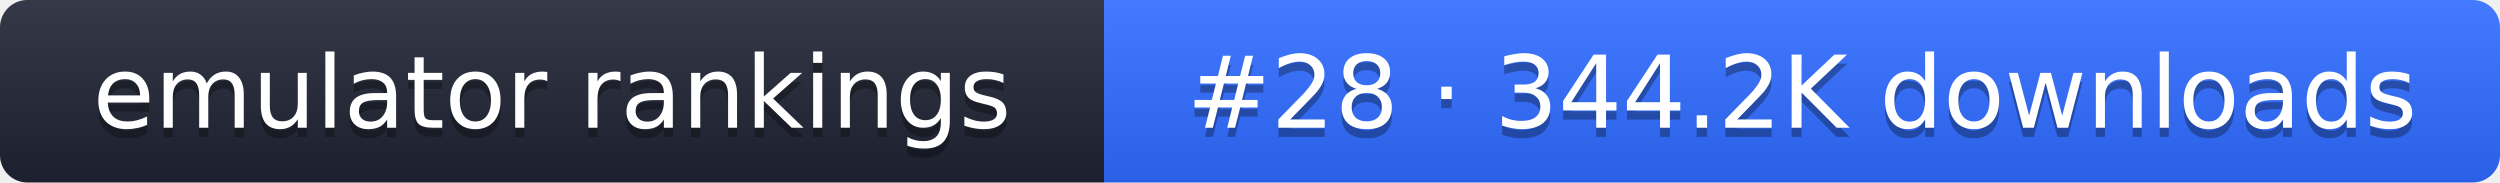
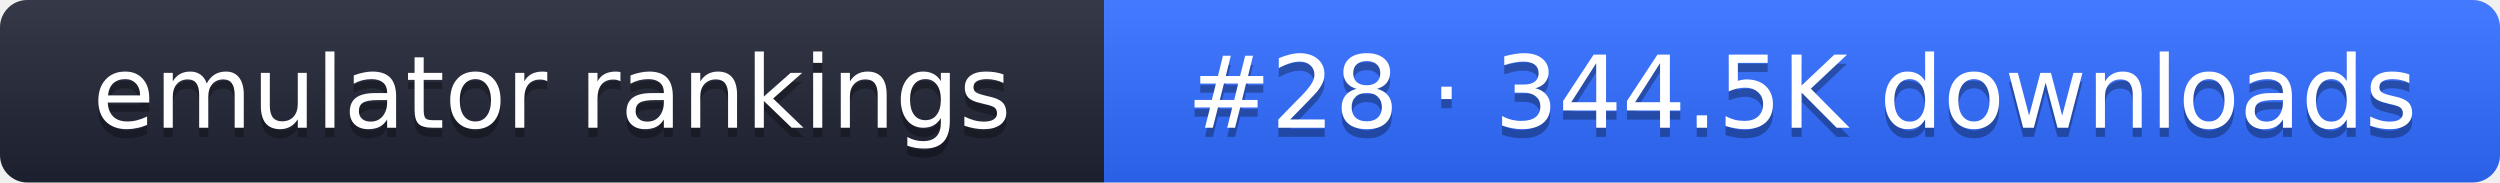
- <svg xmlns="http://www.w3.org/2000/svg" width="274" height="20" role="img" aria-label="emulator rankings: #28 · 344.2K downloads">
+ <svg xmlns="http://www.w3.org/2000/svg" width="274" height="20" role="img" aria-label="emulator rankings: #28 · 344.5K downloads">
  <linearGradient id="g" x2="0" y2="100%">
    <stop offset="0" stop-color="#fff" stop-opacity=".1" />
    <stop offset="1" stop-opacity=".1" />
  </linearGradient>
  <clipPath id="r">
    <rect width="274" height="20" rx="3" fill="#fff" />
  </clipPath>
  <g clip-path="url(#r)">
    <rect width="121" height="20" fill="#1f2433" />
    <rect x="121" width="153" height="20" fill="#2f6bff" />
    <rect width="274" height="20" fill="url(#g)" />
  </g>
  <g fill="#fff" text-anchor="middle" font-family="Verdana,DejaVu Sans,sans-serif" font-size="11">
    <text x="60.5" y="15" fill="#010101" fill-opacity=".3">emulator rankings</text>
    <text x="60.5" y="14">emulator rankings</text>
-     <text x="197.5" y="15" fill="#010101" fill-opacity=".3">#28 · 344.2K downloads</text>
-     <text x="197.5" y="14">#28 · 344.2K downloads</text>
+     <text x="197.5" y="15" fill="#010101" fill-opacity=".3">#28 · 344.5K downloads</text>
+     <text x="197.5" y="14">#28 · 344.5K downloads</text>
  </g>
</svg>
